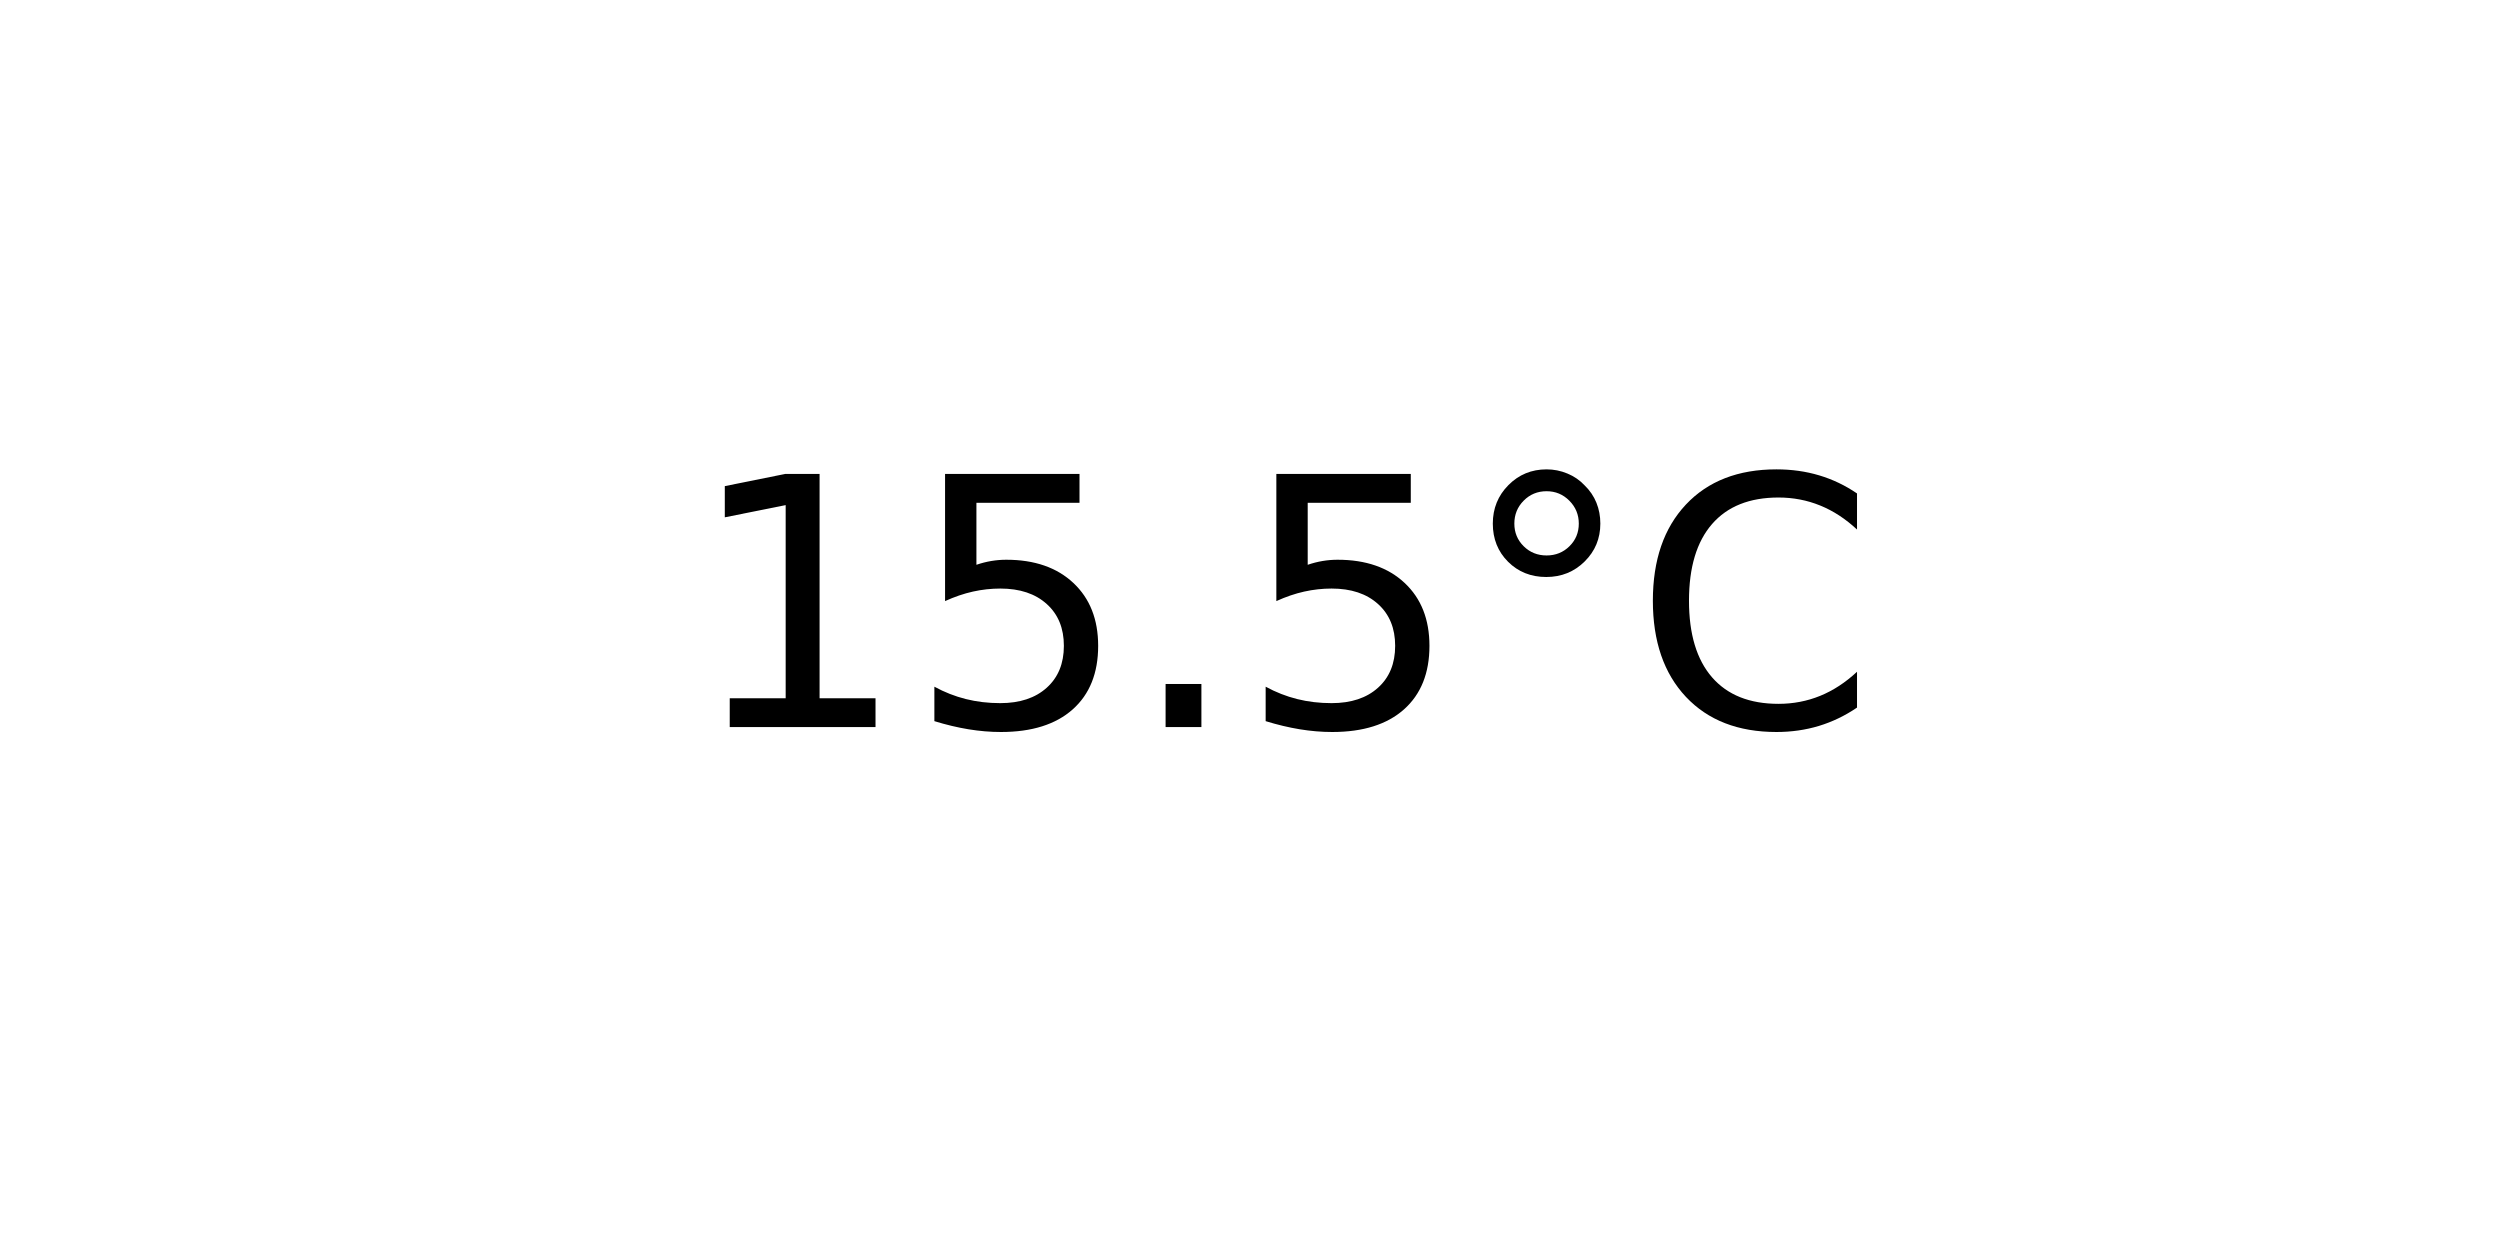
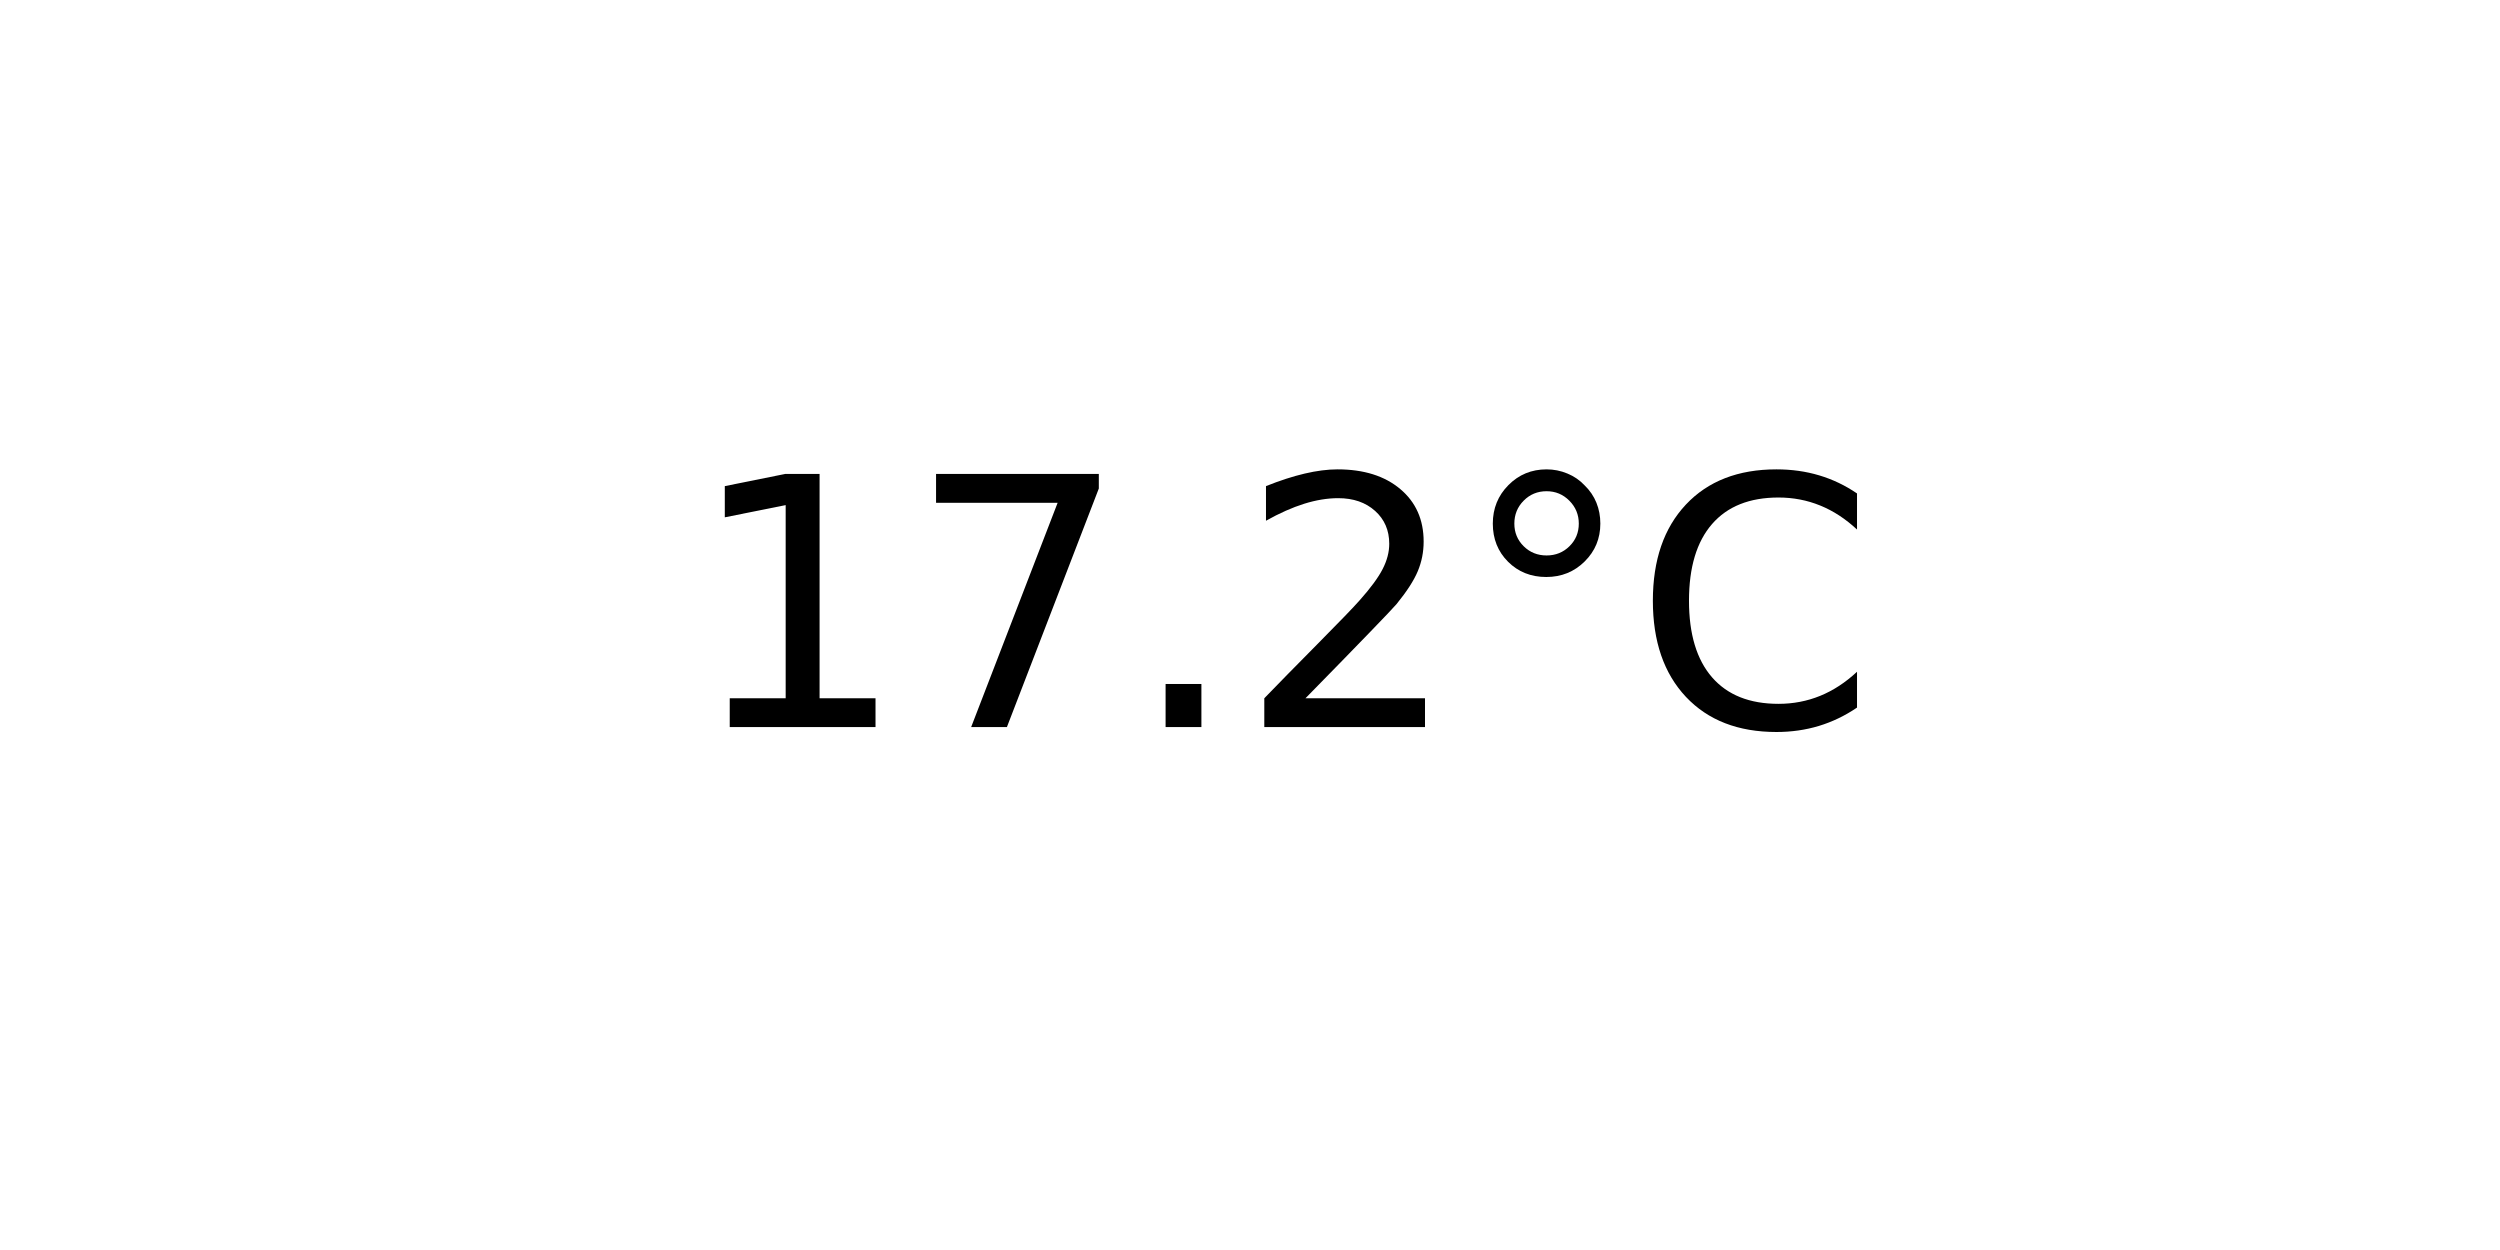
<svg xmlns="http://www.w3.org/2000/svg" xmlns:xlink="http://www.w3.org/1999/xlink" width="72pt" height="36pt" viewBox="0 0 72 36" version="1.1">
  <defs>
    <style type="text/css">*{stroke-linejoin: round; stroke-linecap: butt}</style>
  </defs>
  <g id="figure_1">
    <g id="axes_1">
      <g id="text_1">
        <g transform="translate(19.77578 20.93937) scale(0.1 -0.1)">
          <defs>
            <path id="DejaVuSans-31" d="M 794 531  L 1825 531  L 1825 4091  L 703 3866  L 703 4441  L 1819 4666  L 2450 4666  L 2450 531  L 3481 531  L 3481 0  L 794 0  L 794 531  z " transform="scale(0.015625)" />
-             <path id="DejaVuSans-35" d="M 691 4666  L 3169 4666  L 3169 4134  L 1269 4134  L 1269 2991  Q 1406 3038 1543 3061  Q 1681 3084 1819 3084  Q 2600 3084 3056 2656  Q 3513 2228 3513 1497  Q 3513 744 3044 326  Q 2575 -91 1722 -91  Q 1428 -91 1123 -41  Q 819 9 494 109  L 494 744  Q 775 591 1075 516  Q 1375 441 1709 441  Q 2250 441 2565 725  Q 2881 1009 2881 1497  Q 2881 1984 2565 2268  Q 2250 2553 1709 2553  Q 1456 2553 1204 2497  Q 953 2441 691 2322  L 691 4666  z " transform="scale(0.015625)" />
+             <path id="DejaVuSans-37" d="M 525 4666  L 3525 4666  L 3525 4397  L 1831 0  L 1172 0  L 2766 4134  L 525 4134  L 525 4666  z " transform="scale(0.015625)" />
            <path id="DejaVuSans-2e" d="M 684 794  L 1344 794  L 1344 0  L 684 0  L 684 794  z " transform="scale(0.015625)" />
+             <path id="DejaVuSans-32" d="M 1228 531  L 3431 531  L 3431 0  L 469 0  L 469 531  Q 828 903 1448 1529  Q 2069 2156 2228 2338  Q 2531 2678 2651 2914  Q 2772 3150 2772 3378  Q 2772 3750 2511 3984  Q 2250 4219 1831 4219  Q 1534 4219 1204 4116  Q 875 4013 500 3803  L 500 4441  Q 881 4594 1212 4672  Q 1544 4750 1819 4750  Q 2544 4750 2975 4387  Q 3406 4025 3406 3419  Q 3406 3131 3298 2873  Q 3191 2616 2906 2266  Q 2828 2175 2409 1742  Q 1991 1309 1228 531  z " transform="scale(0.015625)" />
            <path id="DejaVuSans-b0" d="M 1600 4347  Q 1350 4347 1178 4173  Q 1006 4000 1006 3750  Q 1006 3503 1178 3333  Q 1350 3163 1600 3163  Q 1850 3163 2022 3333  Q 2194 3503 2194 3750  Q 2194 3997 2020 4172  Q 1847 4347 1600 4347  z M 1600 4750  Q 1800 4750 1984 4673  Q 2169 4597 2303 4453  Q 2447 4313 2519 4134  Q 2591 3956 2591 3750  Q 2591 3338 2302 3052  Q 2013 2766 1594 2766  Q 1172 2766 890 3047  Q 609 3328 609 3750  Q 609 4169 896 4459  Q 1184 4750 1600 4750  z " transform="scale(0.015625)" />
            <path id="DejaVuSans-43" d="M 4122 4306  L 4122 3641  Q 3803 3938 3442 4084  Q 3081 4231 2675 4231  Q 1875 4231 1450 3742  Q 1025 3253 1025 2328  Q 1025 1406 1450 917  Q 1875 428 2675 428  Q 3081 428 3442 575  Q 3803 722 4122 1019  L 4122 359  Q 3791 134 3420 21  Q 3050 -91 2638 -91  Q 1578 -91 968 557  Q 359 1206 359 2328  Q 359 3453 968 4101  Q 1578 4750 2638 4750  Q 3056 4750 3426 4639  Q 3797 4528 4122 4306  z " transform="scale(0.015625)" />
          </defs>
          <use xlink:href="#DejaVuSans-31" />
-           <use xlink:href="#DejaVuSans-35" x="63.623" />
+           <use xlink:href="#DejaVuSans-37" x="63.623" />
          <use xlink:href="#DejaVuSans-2e" x="127.246" />
-           <use xlink:href="#DejaVuSans-35" x="159.033" />
+           <use xlink:href="#DejaVuSans-32" x="159.033" />
          <use xlink:href="#DejaVuSans-b0" x="222.656" />
          <use xlink:href="#DejaVuSans-43" x="272.656" />
        </g>
      </g>
    </g>
  </g>
</svg>
